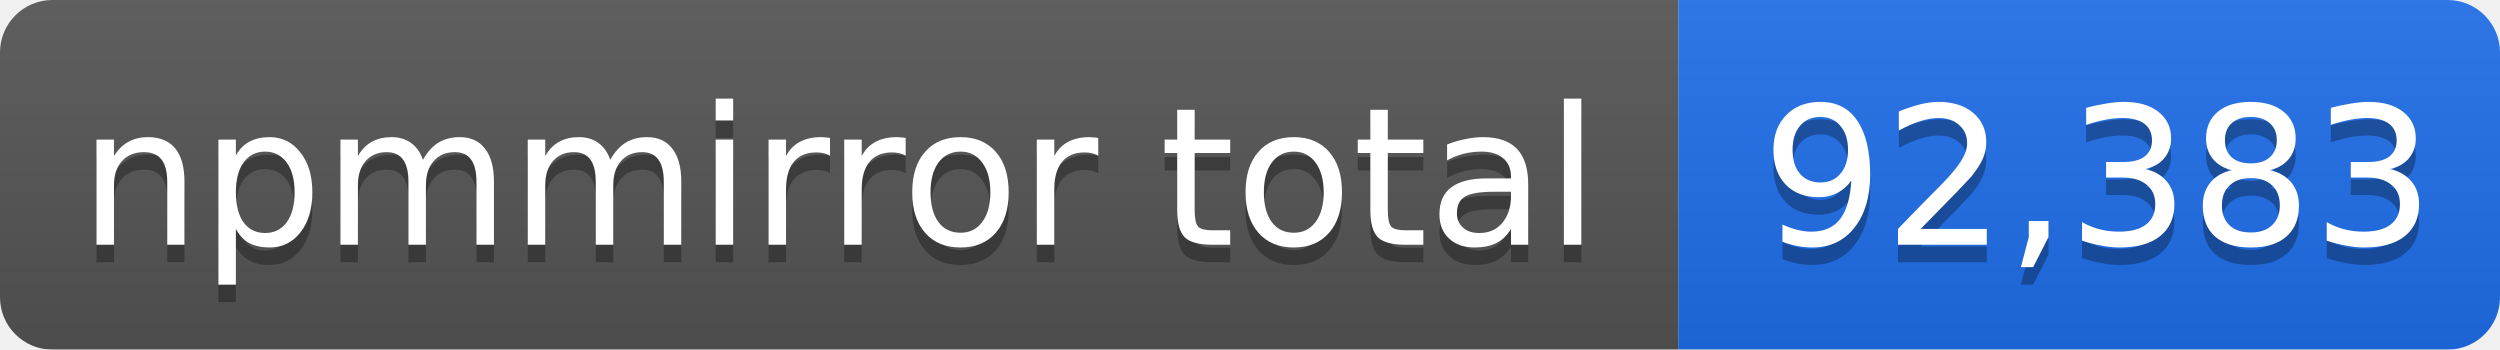
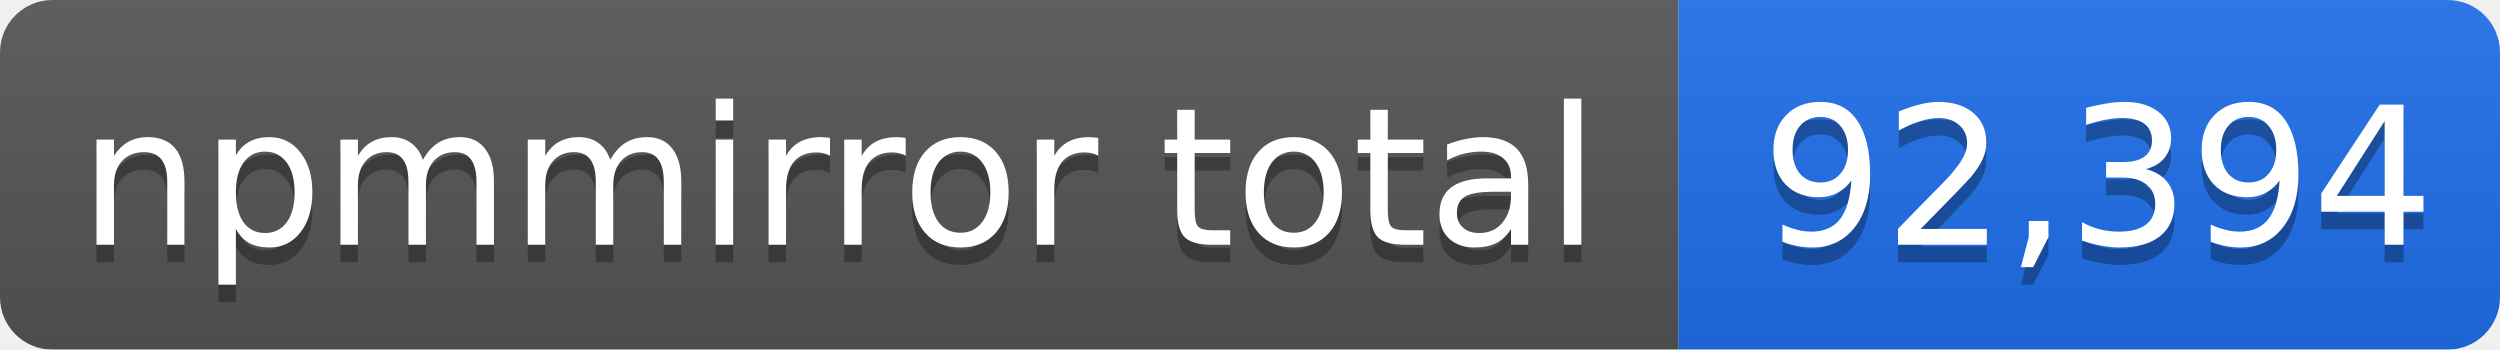
- <svg xmlns="http://www.w3.org/2000/svg" width="143" height="20" role="img" aria-label="npmmirror total: 92,383">
+ <svg xmlns="http://www.w3.org/2000/svg" width="143" height="20" role="img" aria-label="npmmirror total: 92,394">
  <linearGradient id="s" x2="0" y2="100%">
    <stop offset="0" stop-color="#bbb" stop-opacity=".1" />
    <stop offset="1" stop-opacity=".1" />
  </linearGradient>
  <mask id="m">
    <rect width="143" height="20" rx="3" fill="#fff" />
  </mask>
  <g mask="url(#m)">
    <rect width="96" height="20" fill="#555" />
    <rect x="96" width="47" height="20" fill="#1f6feb" />
    <rect width="143" height="20" fill="url(#s)" />
  </g>
  <g fill="#fff" text-anchor="middle" font-family="Verdana,Geneva,DejaVu Sans,sans-serif" font-size="11">
    <text x="48" y="15" fill="#010101" fill-opacity=".3">npmmirror total</text>
    <text x="48" y="14">npmmirror total</text>
-     <text x="120" y="15" fill="#010101" fill-opacity=".3">92,383</text>
-     <text x="120" y="14">92,383</text>
+     <text x="120" y="15" fill="#010101" fill-opacity=".3">92,394</text>
+     <text x="120" y="14">92,394</text>
  </g>
</svg>
